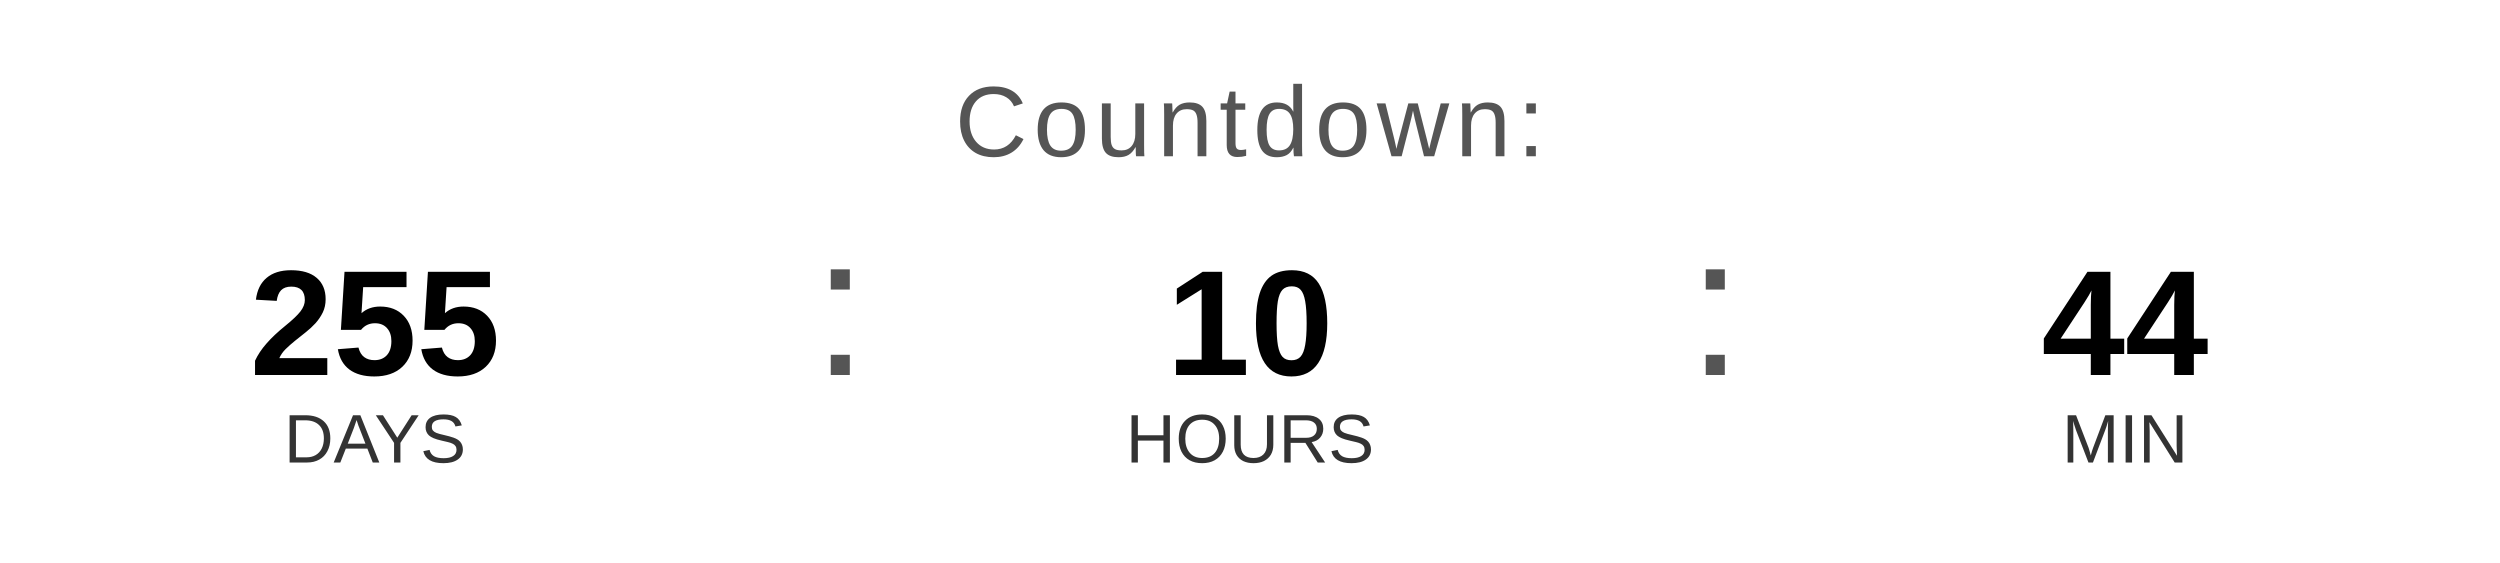
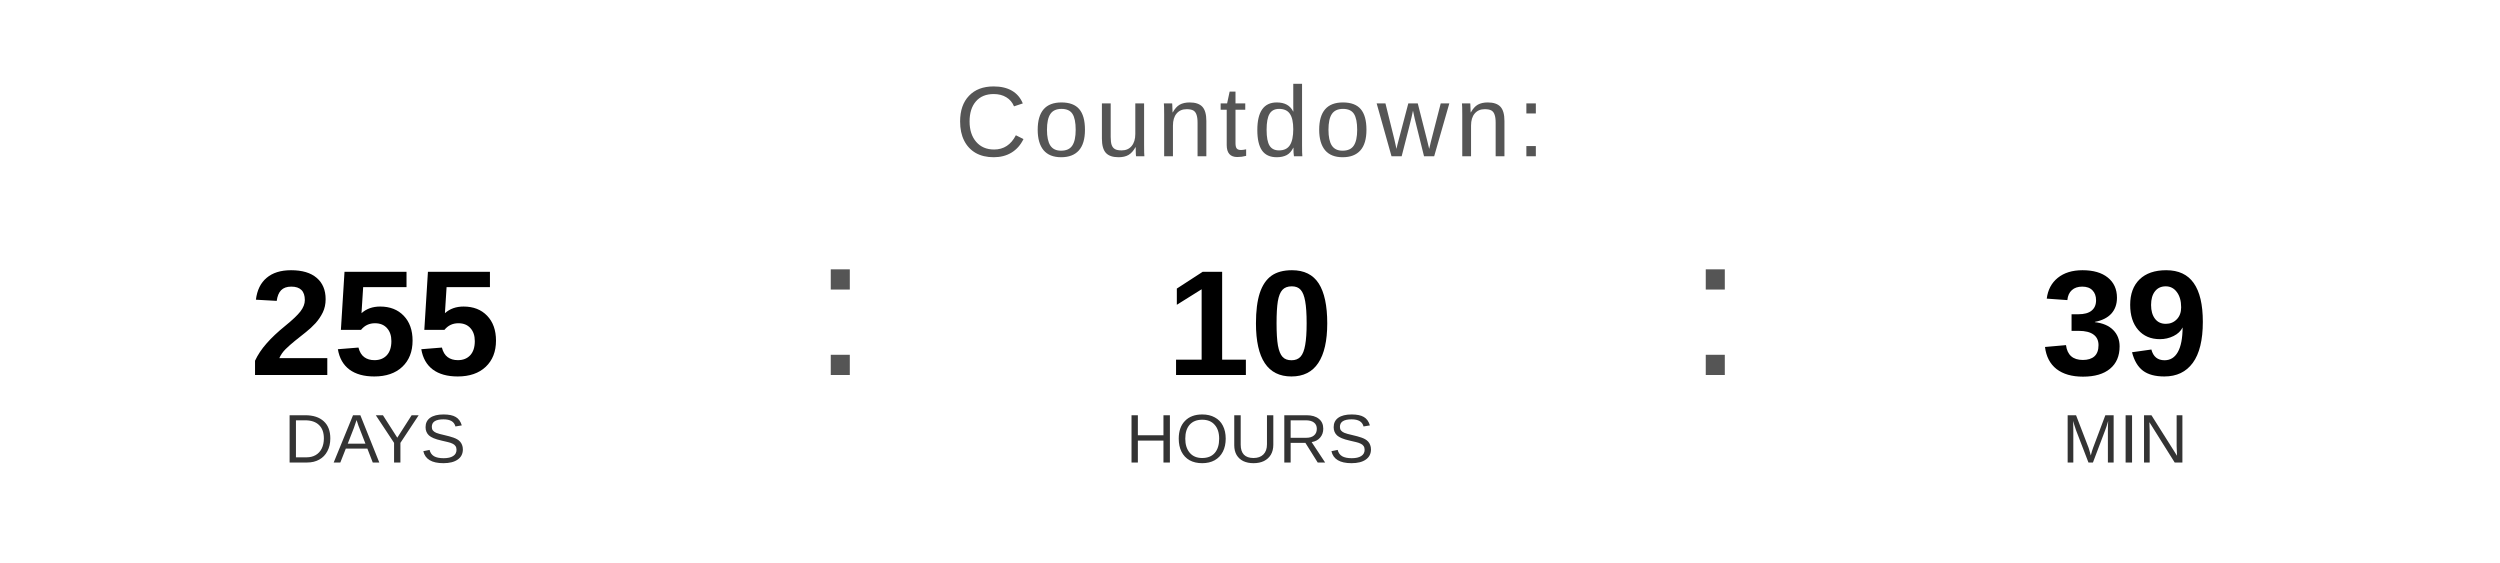
<svg xmlns="http://www.w3.org/2000/svg" width="400" height="90" viewBox="0 0 400 90">
  <text x="200" y="25" font-family="Arial, Helvetica, sans-serif" font-size="16" fill="#555555" text-anchor="middle" letter-spacing="1">
    Countdown:
  </text>
  <text x="60" y="60" font-family="Arial, Helvetica, sans-serif" font-size="24" font-weight="bold" fill="#000000" text-anchor="middle">255</text>
  <text x="60" y="74" font-family="Arial, Helvetica, sans-serif" font-size="11" fill="#333333" text-anchor="middle">DAYS</text>
  <text x="130" y="60" font-family="Arial, sans-serif" font-size="32" fill="#555555">:</text>
  <text x="200" y="60" font-family="Arial, Helvetica, sans-serif" font-size="24" font-weight="bold" fill="#000000" text-anchor="middle">10</text>
  <text x="200" y="74" font-family="Arial, Helvetica, sans-serif" font-size="11" fill="#333333" text-anchor="middle">HOURS</text>
  <text x="270" y="60" font-family="Arial, sans-serif" font-size="32" fill="#555555">:</text>
-   <text x="340" y="60" font-family="Arial, Helvetica, sans-serif" font-size="24" font-weight="bold" fill="#000000" text-anchor="middle">44</text>
+   <text x="340" y="60" font-family="Arial, Helvetica, sans-serif" font-size="24" font-weight="bold" fill="#000000" text-anchor="middle">39</text>
  <text x="340" y="74" font-family="Arial, Helvetica, sans-serif" font-size="11" fill="#333333" text-anchor="middle">MIN</text>
</svg>
